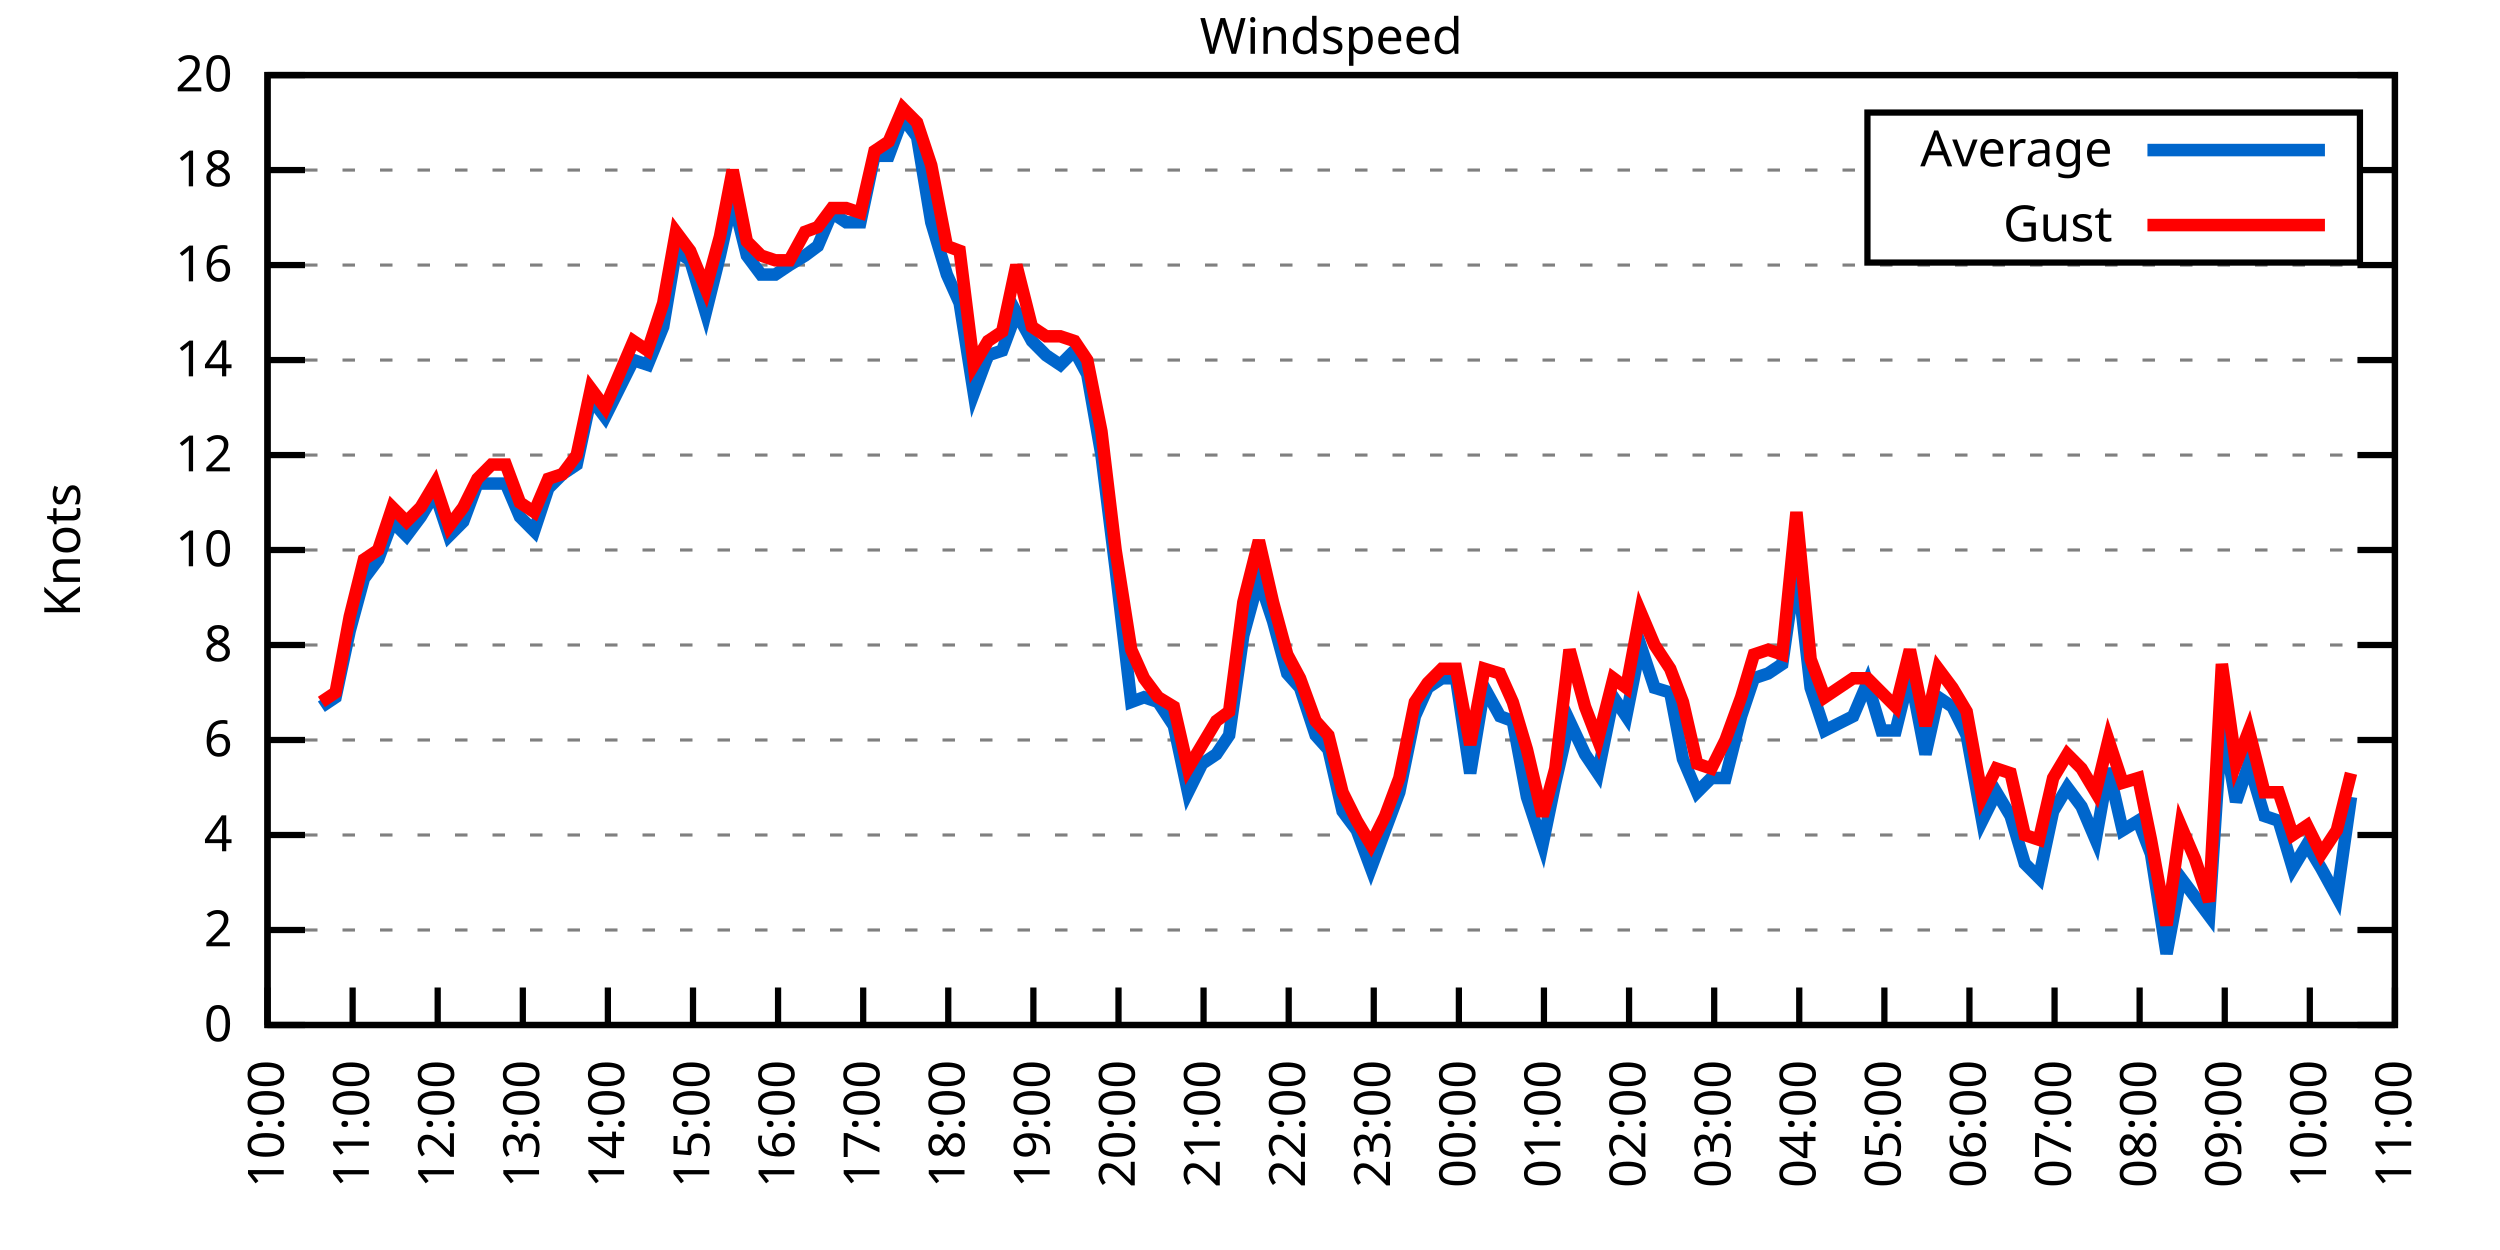
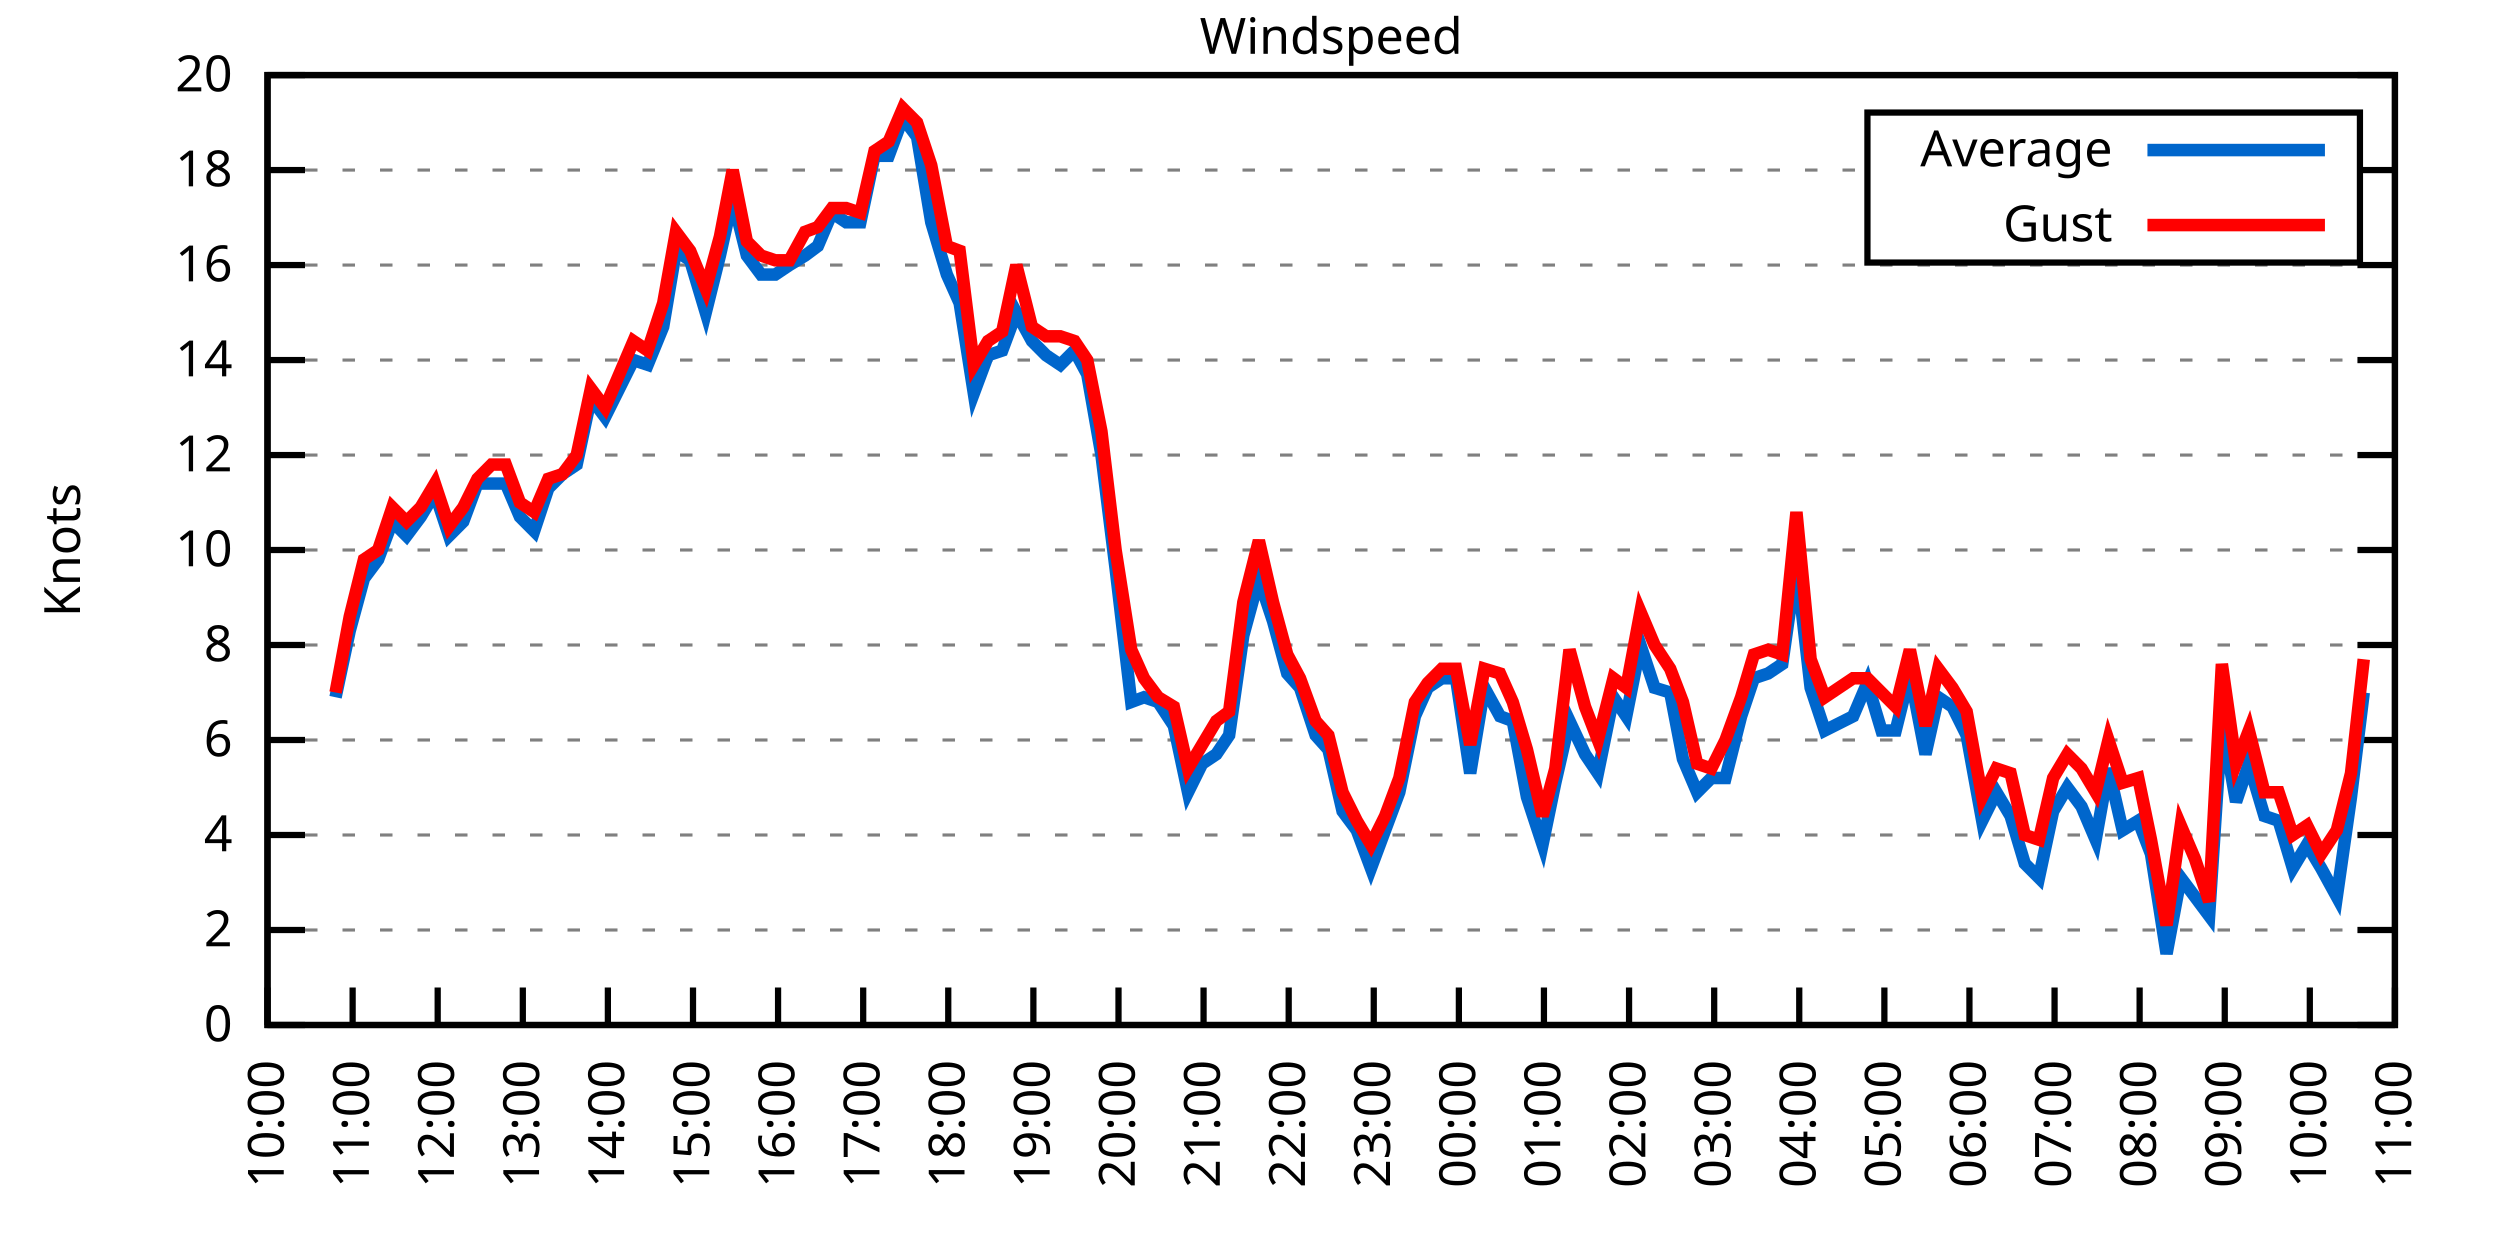
<svg xmlns="http://www.w3.org/2000/svg" xmlns:xlink="http://www.w3.org/1999/xlink" width="400" height="200" viewBox="0 0 400 200">
  <g id="gnuplot_canvas">
    <rect x="0" y="0" width="400" height="200" fill="none" />
    <defs>
      <circle id="gpDot" r="0.5" stroke-width="0.5" stroke="currentColor" />
      <path id="gpPt0" stroke-width="0.333" stroke="currentColor" d="M-1,0 h2 M0,-1 v2" />
      <path id="gpPt1" stroke-width="0.333" stroke="currentColor" d="M-1,-1 L1,1 M1,-1 L-1,1" />
      <path id="gpPt2" stroke-width="0.333" stroke="currentColor" d="M-1,0 L1,0 M0,-1 L0,1 M-1,-1 L1,1 M-1,1 L1,-1" />
      <rect id="gpPt3" stroke-width="0.333" stroke="currentColor" x="-1" y="-1" width="2" height="2" />
      <rect id="gpPt4" stroke-width="0.333" stroke="currentColor" fill="currentColor" x="-1" y="-1" width="2" height="2" />
      <circle id="gpPt5" stroke-width="0.333" stroke="currentColor" cx="0" cy="0" r="1" />
      <use xlink:href="#gpPt5" id="gpPt6" fill="currentColor" stroke="none" />
      <path id="gpPt7" stroke-width="0.333" stroke="currentColor" d="M0,-1.33 L-1.33,0.67 L1.33,0.67 z" />
      <use xlink:href="#gpPt7" id="gpPt8" fill="currentColor" stroke="none" />
      <use xlink:href="#gpPt7" id="gpPt9" stroke="currentColor" transform="rotate(180)" />
      <use xlink:href="#gpPt9" id="gpPt10" fill="currentColor" stroke="none" />
      <use xlink:href="#gpPt3" id="gpPt11" stroke="currentColor" transform="rotate(45)" />
      <use xlink:href="#gpPt11" id="gpPt12" fill="currentColor" stroke="none" />
      <path id="gpPt13" stroke-width="0.333" stroke="currentColor" d="M0,1.330 L1.265,0.411 L0.782,-1.067 L-0.782,-1.076 L-1.265,0.411 z" />
      <use xlink:href="#gpPt13" id="gpPt14" fill="currentColor" stroke="none" />
      <filter id="textbox" filterUnits="objectBoundingBox" x="0" y="0" height="1" width="1">
        <feFlood flood-color="white" flood-opacity="1" result="bgnd" />
        <feComposite in="SourceGraphic" in2="bgnd" operator="atop" />
      </filter>
      <filter id="greybox" filterUnits="objectBoundingBox" x="0" y="0" height="1" width="1">
        <feFlood flood-color="lightgrey" flood-opacity="1" result="grey" />
        <feComposite in="SourceGraphic" in2="grey" operator="atop" />
      </filter>
    </defs>
    <g fill="none" color="white" stroke="currentColor" stroke-width="1.00" stroke-linecap="butt" stroke-linejoin="miter">
</g>
    <g fill="none" color="black" stroke="currentColor" stroke-width="1.00" stroke-linecap="butt" stroke-linejoin="miter">
      <g stroke="none" shape-rendering="crispEdges">
        <polygon fill="rgb(255, 255, 255)" points="42.80,164.00 383.18,164.00 383.18,12.02 42.80,12.02 " />
      </g>
    </g>
    <g fill="none" color="black" stroke="currentColor" stroke-width="1.00" stroke-linecap="butt" stroke-linejoin="miter">
</g>
    <g fill="none" color="black" stroke="black" stroke-width="0.50" stroke-linecap="butt" stroke-linejoin="miter">
</g>
    <g fill="none" color="gray" stroke="currentColor" stroke-width="0.50" stroke-linecap="butt" stroke-linejoin="miter">
      <path stroke="gray" stroke-dasharray="2,4" class="gridline" d="M42.80,164.00 L383.19,164.00  " />
    </g>
    <g fill="none" color="gray" stroke="gray" stroke-width="1.00" stroke-linecap="butt" stroke-linejoin="miter">
</g>
    <g fill="none" color="black" stroke="currentColor" stroke-width="1.00" stroke-linecap="butt" stroke-linejoin="miter">
      <path stroke="black" d="M42.80,164.00 L48.80,164.00 M383.19,164.00 L377.19,164.00  " />
      <g transform="translate(37.20,166.60)" stroke="none" fill="black" font-family="Sans" font-size="8.00" text-anchor="end">
        <text>
          <tspan font-family="Sans"> 0</tspan>
        </text>
      </g>
    </g>
    <g fill="none" color="black" stroke="currentColor" stroke-width="1.00" stroke-linecap="butt" stroke-linejoin="miter">
</g>
    <g fill="none" color="black" stroke="black" stroke-width="0.50" stroke-linecap="butt" stroke-linejoin="miter">
</g>
    <g fill="none" color="gray" stroke="currentColor" stroke-width="0.50" stroke-linecap="butt" stroke-linejoin="miter">
      <path stroke="gray" stroke-dasharray="2,4" class="gridline" d="M42.80,148.80 L383.19,148.80  " />
    </g>
    <g fill="none" color="gray" stroke="gray" stroke-width="1.00" stroke-linecap="butt" stroke-linejoin="miter">
</g>
    <g fill="none" color="black" stroke="currentColor" stroke-width="1.00" stroke-linecap="butt" stroke-linejoin="miter">
      <path stroke="black" d="M42.80,148.80 L48.80,148.80 M383.19,148.80 L377.19,148.80  " />
      <g transform="translate(37.20,151.40)" stroke="none" fill="black" font-family="Sans" font-size="8.00" text-anchor="end">
        <text>
          <tspan font-family="Sans"> 2</tspan>
        </text>
      </g>
    </g>
    <g fill="none" color="black" stroke="currentColor" stroke-width="1.00" stroke-linecap="butt" stroke-linejoin="miter">
</g>
    <g fill="none" color="black" stroke="black" stroke-width="0.50" stroke-linecap="butt" stroke-linejoin="miter">
</g>
    <g fill="none" color="gray" stroke="currentColor" stroke-width="0.50" stroke-linecap="butt" stroke-linejoin="miter">
      <path stroke="gray" stroke-dasharray="2,4" class="gridline" d="M42.80,133.60 L383.19,133.60  " />
    </g>
    <g fill="none" color="gray" stroke="gray" stroke-width="1.00" stroke-linecap="butt" stroke-linejoin="miter">
</g>
    <g fill="none" color="black" stroke="currentColor" stroke-width="1.00" stroke-linecap="butt" stroke-linejoin="miter">
      <path stroke="black" d="M42.80,133.60 L48.80,133.60 M383.19,133.60 L377.19,133.60  " />
      <g transform="translate(37.20,136.20)" stroke="none" fill="black" font-family="Sans" font-size="8.00" text-anchor="end">
        <text>
          <tspan font-family="Sans"> 4</tspan>
        </text>
      </g>
    </g>
    <g fill="none" color="black" stroke="currentColor" stroke-width="1.00" stroke-linecap="butt" stroke-linejoin="miter">
</g>
    <g fill="none" color="black" stroke="black" stroke-width="0.50" stroke-linecap="butt" stroke-linejoin="miter">
</g>
    <g fill="none" color="gray" stroke="currentColor" stroke-width="0.50" stroke-linecap="butt" stroke-linejoin="miter">
      <path stroke="gray" stroke-dasharray="2,4" class="gridline" d="M42.80,118.40 L383.19,118.40  " />
    </g>
    <g fill="none" color="gray" stroke="gray" stroke-width="1.00" stroke-linecap="butt" stroke-linejoin="miter">
</g>
    <g fill="none" color="black" stroke="currentColor" stroke-width="1.00" stroke-linecap="butt" stroke-linejoin="miter">
      <path stroke="black" d="M42.80,118.40 L48.80,118.40 M383.19,118.40 L377.19,118.40  " />
      <g transform="translate(37.20,121.00)" stroke="none" fill="black" font-family="Sans" font-size="8.00" text-anchor="end">
        <text>
          <tspan font-family="Sans"> 6</tspan>
        </text>
      </g>
    </g>
    <g fill="none" color="black" stroke="currentColor" stroke-width="1.00" stroke-linecap="butt" stroke-linejoin="miter">
</g>
    <g fill="none" color="black" stroke="black" stroke-width="0.50" stroke-linecap="butt" stroke-linejoin="miter">
</g>
    <g fill="none" color="gray" stroke="currentColor" stroke-width="0.50" stroke-linecap="butt" stroke-linejoin="miter">
      <path stroke="gray" stroke-dasharray="2,4" class="gridline" d="M42.80,103.20 L383.19,103.20  " />
    </g>
    <g fill="none" color="gray" stroke="gray" stroke-width="1.00" stroke-linecap="butt" stroke-linejoin="miter">
</g>
    <g fill="none" color="black" stroke="currentColor" stroke-width="1.00" stroke-linecap="butt" stroke-linejoin="miter">
      <path stroke="black" d="M42.80,103.20 L48.80,103.20 M383.19,103.20 L377.19,103.20  " />
      <g transform="translate(37.20,105.80)" stroke="none" fill="black" font-family="Sans" font-size="8.00" text-anchor="end">
        <text>
          <tspan font-family="Sans"> 8</tspan>
        </text>
      </g>
    </g>
    <g fill="none" color="black" stroke="currentColor" stroke-width="1.00" stroke-linecap="butt" stroke-linejoin="miter">
</g>
    <g fill="none" color="black" stroke="black" stroke-width="0.50" stroke-linecap="butt" stroke-linejoin="miter">
</g>
    <g fill="none" color="gray" stroke="currentColor" stroke-width="0.50" stroke-linecap="butt" stroke-linejoin="miter">
      <path stroke="gray" stroke-dasharray="2,4" class="gridline" d="M42.80,88.00 L383.19,88.00  " />
    </g>
    <g fill="none" color="gray" stroke="gray" stroke-width="1.00" stroke-linecap="butt" stroke-linejoin="miter">
</g>
    <g fill="none" color="black" stroke="currentColor" stroke-width="1.00" stroke-linecap="butt" stroke-linejoin="miter">
      <path stroke="black" d="M42.80,88.00 L48.80,88.00 M383.19,88.00 L377.19,88.00  " />
      <g transform="translate(37.20,90.60)" stroke="none" fill="black" font-family="Sans" font-size="8.00" text-anchor="end">
        <text>
          <tspan font-family="Sans"> 10</tspan>
        </text>
      </g>
    </g>
    <g fill="none" color="black" stroke="currentColor" stroke-width="1.00" stroke-linecap="butt" stroke-linejoin="miter">
</g>
    <g fill="none" color="black" stroke="black" stroke-width="0.50" stroke-linecap="butt" stroke-linejoin="miter">
</g>
    <g fill="none" color="gray" stroke="currentColor" stroke-width="0.50" stroke-linecap="butt" stroke-linejoin="miter">
      <path stroke="gray" stroke-dasharray="2,4" class="gridline" d="M42.80,72.81 L383.19,72.81  " />
    </g>
    <g fill="none" color="gray" stroke="gray" stroke-width="1.00" stroke-linecap="butt" stroke-linejoin="miter">
</g>
    <g fill="none" color="black" stroke="currentColor" stroke-width="1.00" stroke-linecap="butt" stroke-linejoin="miter">
      <path stroke="black" d="M42.80,72.81 L48.80,72.81 M383.19,72.81 L377.19,72.81  " />
      <g transform="translate(37.20,75.41)" stroke="none" fill="black" font-family="Sans" font-size="8.00" text-anchor="end">
        <text>
          <tspan font-family="Sans"> 12</tspan>
        </text>
      </g>
    </g>
    <g fill="none" color="black" stroke="currentColor" stroke-width="1.00" stroke-linecap="butt" stroke-linejoin="miter">
</g>
    <g fill="none" color="black" stroke="black" stroke-width="0.50" stroke-linecap="butt" stroke-linejoin="miter">
</g>
    <g fill="none" color="gray" stroke="currentColor" stroke-width="0.50" stroke-linecap="butt" stroke-linejoin="miter">
      <path stroke="gray" stroke-dasharray="2,4" class="gridline" d="M42.80,57.61 L383.19,57.61  " />
    </g>
    <g fill="none" color="gray" stroke="gray" stroke-width="1.00" stroke-linecap="butt" stroke-linejoin="miter">
</g>
    <g fill="none" color="black" stroke="currentColor" stroke-width="1.00" stroke-linecap="butt" stroke-linejoin="miter">
      <path stroke="black" d="M42.80,57.61 L48.80,57.61 M383.19,57.61 L377.19,57.61  " />
      <g transform="translate(37.20,60.21)" stroke="none" fill="black" font-family="Sans" font-size="8.00" text-anchor="end">
        <text>
          <tspan font-family="Sans"> 14</tspan>
        </text>
      </g>
    </g>
    <g fill="none" color="black" stroke="currentColor" stroke-width="1.00" stroke-linecap="butt" stroke-linejoin="miter">
</g>
    <g fill="none" color="black" stroke="black" stroke-width="0.50" stroke-linecap="butt" stroke-linejoin="miter">
</g>
    <g fill="none" color="gray" stroke="currentColor" stroke-width="0.50" stroke-linecap="butt" stroke-linejoin="miter">
      <path stroke="gray" stroke-dasharray="2,4" class="gridline" d="M42.80,42.41 L383.19,42.41  " />
    </g>
    <g fill="none" color="gray" stroke="gray" stroke-width="1.00" stroke-linecap="butt" stroke-linejoin="miter">
</g>
    <g fill="none" color="black" stroke="currentColor" stroke-width="1.00" stroke-linecap="butt" stroke-linejoin="miter">
      <path stroke="black" d="M42.80,42.41 L48.80,42.41 M383.19,42.41 L377.19,42.41  " />
      <g transform="translate(37.20,45.01)" stroke="none" fill="black" font-family="Sans" font-size="8.00" text-anchor="end">
        <text>
          <tspan font-family="Sans"> 16</tspan>
        </text>
      </g>
    </g>
    <g fill="none" color="black" stroke="currentColor" stroke-width="1.00" stroke-linecap="butt" stroke-linejoin="miter">
</g>
    <g fill="none" color="black" stroke="black" stroke-width="0.50" stroke-linecap="butt" stroke-linejoin="miter">
</g>
    <g fill="none" color="gray" stroke="currentColor" stroke-width="0.50" stroke-linecap="butt" stroke-linejoin="miter">
      <path stroke="gray" stroke-dasharray="2,4" class="gridline" d="M42.80,27.21 L298.79,27.21 M377.59,27.21 L383.19,27.21  " />
    </g>
    <g fill="none" color="gray" stroke="gray" stroke-width="1.00" stroke-linecap="butt" stroke-linejoin="miter">
</g>
    <g fill="none" color="black" stroke="currentColor" stroke-width="1.00" stroke-linecap="butt" stroke-linejoin="miter">
      <path stroke="black" d="M42.80,27.21 L48.80,27.21 M383.19,27.21 L377.19,27.21  " />
      <g transform="translate(37.20,29.81)" stroke="none" fill="black" font-family="Sans" font-size="8.00" text-anchor="end">
        <text>
          <tspan font-family="Sans"> 18</tspan>
        </text>
      </g>
    </g>
    <g fill="none" color="black" stroke="currentColor" stroke-width="1.00" stroke-linecap="butt" stroke-linejoin="miter">
</g>
    <g fill="none" color="black" stroke="black" stroke-width="0.50" stroke-linecap="butt" stroke-linejoin="miter">
</g>
    <g fill="none" color="gray" stroke="currentColor" stroke-width="0.50" stroke-linecap="butt" stroke-linejoin="miter">
      <path stroke="gray" stroke-dasharray="2,4" class="gridline" d="M42.80,12.01 L383.19,12.01  " />
    </g>
    <g fill="none" color="gray" stroke="gray" stroke-width="1.00" stroke-linecap="butt" stroke-linejoin="miter">
</g>
    <g fill="none" color="black" stroke="currentColor" stroke-width="1.00" stroke-linecap="butt" stroke-linejoin="miter">
      <path stroke="black" d="M42.80,12.01 L48.80,12.01 M383.19,12.01 L377.19,12.01  " />
      <g transform="translate(37.20,14.61)" stroke="none" fill="black" font-family="Sans" font-size="8.00" text-anchor="end">
        <text>
          <tspan font-family="Sans"> 20</tspan>
        </text>
      </g>
    </g>
    <g fill="none" color="black" stroke="currentColor" stroke-width="1.00" stroke-linecap="butt" stroke-linejoin="miter">
      <path stroke="black" d="M42.80,164.00 L42.80,158.00  " />
      <g transform="translate(45.40,169.60) rotate(270.00)" stroke="none" fill="black" font-family="Sans" font-size="8.00" text-anchor="end">
        <text>
          <tspan font-family="Sans">10:00</tspan>
        </text>
      </g>
    </g>
    <g fill="none" color="black" stroke="currentColor" stroke-width="1.00" stroke-linecap="butt" stroke-linejoin="miter">
      <path stroke="black" d="M56.42,164.00 L56.42,158.00  " />
      <g transform="translate(59.02,169.60) rotate(270.00)" stroke="none" fill="black" font-family="Sans" font-size="8.00" text-anchor="end">
        <text>
          <tspan font-family="Sans">11:00</tspan>
        </text>
      </g>
    </g>
    <g fill="none" color="black" stroke="currentColor" stroke-width="1.00" stroke-linecap="butt" stroke-linejoin="miter">
      <path stroke="black" d="M70.03,164.00 L70.03,158.00  " />
      <g transform="translate(72.63,169.60) rotate(270.00)" stroke="none" fill="black" font-family="Sans" font-size="8.00" text-anchor="end">
        <text>
          <tspan font-family="Sans">12:00</tspan>
        </text>
      </g>
    </g>
    <g fill="none" color="black" stroke="currentColor" stroke-width="1.00" stroke-linecap="butt" stroke-linejoin="miter">
      <path stroke="black" d="M83.65,164.00 L83.65,158.00  " />
      <g transform="translate(86.25,169.60) rotate(270.00)" stroke="none" fill="black" font-family="Sans" font-size="8.00" text-anchor="end">
        <text>
          <tspan font-family="Sans">13:00</tspan>
        </text>
      </g>
    </g>
    <g fill="none" color="black" stroke="currentColor" stroke-width="1.00" stroke-linecap="butt" stroke-linejoin="miter">
      <path stroke="black" d="M97.26,164.00 L97.26,158.00  " />
      <g transform="translate(99.86,169.60) rotate(270.00)" stroke="none" fill="black" font-family="Sans" font-size="8.00" text-anchor="end">
        <text>
          <tspan font-family="Sans">14:00</tspan>
        </text>
      </g>
    </g>
    <g fill="none" color="black" stroke="currentColor" stroke-width="1.00" stroke-linecap="butt" stroke-linejoin="miter">
      <path stroke="black" d="M110.88,164.00 L110.88,158.00  " />
      <g transform="translate(113.48,169.60) rotate(270.00)" stroke="none" fill="black" font-family="Sans" font-size="8.00" text-anchor="end">
        <text>
          <tspan font-family="Sans">15:00</tspan>
        </text>
      </g>
    </g>
    <g fill="none" color="black" stroke="currentColor" stroke-width="1.00" stroke-linecap="butt" stroke-linejoin="miter">
      <path stroke="black" d="M124.49,164.00 L124.49,158.00  " />
      <g transform="translate(127.09,169.60) rotate(270.00)" stroke="none" fill="black" font-family="Sans" font-size="8.00" text-anchor="end">
        <text>
          <tspan font-family="Sans">16:00</tspan>
        </text>
      </g>
    </g>
    <g fill="none" color="black" stroke="currentColor" stroke-width="1.00" stroke-linecap="butt" stroke-linejoin="miter">
      <path stroke="black" d="M138.11,164.00 L138.11,158.00  " />
      <g transform="translate(140.71,169.60) rotate(270.00)" stroke="none" fill="black" font-family="Sans" font-size="8.00" text-anchor="end">
        <text>
          <tspan font-family="Sans">17:00</tspan>
        </text>
      </g>
    </g>
    <g fill="none" color="black" stroke="currentColor" stroke-width="1.00" stroke-linecap="butt" stroke-linejoin="miter">
      <path stroke="black" d="M151.72,164.00 L151.72,158.00  " />
      <g transform="translate(154.32,169.60) rotate(270.00)" stroke="none" fill="black" font-family="Sans" font-size="8.00" text-anchor="end">
        <text>
          <tspan font-family="Sans">18:00</tspan>
        </text>
      </g>
    </g>
    <g fill="none" color="black" stroke="currentColor" stroke-width="1.00" stroke-linecap="butt" stroke-linejoin="miter">
      <path stroke="black" d="M165.34,164.00 L165.34,158.00  " />
      <g transform="translate(167.94,169.60) rotate(270.00)" stroke="none" fill="black" font-family="Sans" font-size="8.00" text-anchor="end">
        <text>
          <tspan font-family="Sans">19:00</tspan>
        </text>
      </g>
    </g>
    <g fill="none" color="black" stroke="currentColor" stroke-width="1.00" stroke-linecap="butt" stroke-linejoin="miter">
      <path stroke="black" d="M178.96,164.00 L178.96,158.00  " />
      <g transform="translate(181.56,169.60) rotate(270.00)" stroke="none" fill="black" font-family="Sans" font-size="8.00" text-anchor="end">
        <text>
          <tspan font-family="Sans">20:00</tspan>
        </text>
      </g>
    </g>
    <g fill="none" color="black" stroke="currentColor" stroke-width="1.00" stroke-linecap="butt" stroke-linejoin="miter">
      <path stroke="black" d="M192.57,164.00 L192.57,158.00  " />
      <g transform="translate(195.17,169.60) rotate(270.00)" stroke="none" fill="black" font-family="Sans" font-size="8.00" text-anchor="end">
        <text>
          <tspan font-family="Sans">21:00</tspan>
        </text>
      </g>
    </g>
    <g fill="none" color="black" stroke="currentColor" stroke-width="1.00" stroke-linecap="butt" stroke-linejoin="miter">
      <path stroke="black" d="M206.19,164.00 L206.19,158.00  " />
      <g transform="translate(208.79,169.60) rotate(270.00)" stroke="none" fill="black" font-family="Sans" font-size="8.00" text-anchor="end">
        <text>
          <tspan font-family="Sans">22:00</tspan>
        </text>
      </g>
    </g>
    <g fill="none" color="black" stroke="currentColor" stroke-width="1.00" stroke-linecap="butt" stroke-linejoin="miter">
      <path stroke="black" d="M219.80,164.00 L219.80,158.00  " />
      <g transform="translate(222.40,169.60) rotate(270.00)" stroke="none" fill="black" font-family="Sans" font-size="8.00" text-anchor="end">
        <text>
          <tspan font-family="Sans">23:00</tspan>
        </text>
      </g>
    </g>
    <g fill="none" color="black" stroke="currentColor" stroke-width="1.00" stroke-linecap="butt" stroke-linejoin="miter">
      <path stroke="black" d="M233.42,164.00 L233.42,158.00  " />
      <g transform="translate(236.02,169.60) rotate(270.00)" stroke="none" fill="black" font-family="Sans" font-size="8.00" text-anchor="end">
        <text>
          <tspan font-family="Sans">00:00</tspan>
        </text>
      </g>
    </g>
    <g fill="none" color="black" stroke="currentColor" stroke-width="1.00" stroke-linecap="butt" stroke-linejoin="miter">
      <path stroke="black" d="M247.03,164.00 L247.03,158.00  " />
      <g transform="translate(249.63,169.60) rotate(270.00)" stroke="none" fill="black" font-family="Sans" font-size="8.00" text-anchor="end">
        <text>
          <tspan font-family="Sans">01:00</tspan>
        </text>
      </g>
    </g>
    <g fill="none" color="black" stroke="currentColor" stroke-width="1.00" stroke-linecap="butt" stroke-linejoin="miter">
      <path stroke="black" d="M260.65,164.00 L260.65,158.00  " />
      <g transform="translate(263.25,169.60) rotate(270.00)" stroke="none" fill="black" font-family="Sans" font-size="8.00" text-anchor="end">
        <text>
          <tspan font-family="Sans">02:00</tspan>
        </text>
      </g>
    </g>
    <g fill="none" color="black" stroke="currentColor" stroke-width="1.00" stroke-linecap="butt" stroke-linejoin="miter">
      <path stroke="black" d="M274.27,164.00 L274.27,158.00  " />
      <g transform="translate(276.87,169.60) rotate(270.00)" stroke="none" fill="black" font-family="Sans" font-size="8.00" text-anchor="end">
        <text>
          <tspan font-family="Sans">03:00</tspan>
        </text>
      </g>
    </g>
    <g fill="none" color="black" stroke="currentColor" stroke-width="1.00" stroke-linecap="butt" stroke-linejoin="miter">
      <path stroke="black" d="M287.88,164.00 L287.88,158.00  " />
      <g transform="translate(290.48,169.60) rotate(270.00)" stroke="none" fill="black" font-family="Sans" font-size="8.00" text-anchor="end">
        <text>
          <tspan font-family="Sans">04:00</tspan>
        </text>
      </g>
    </g>
    <g fill="none" color="black" stroke="currentColor" stroke-width="1.00" stroke-linecap="butt" stroke-linejoin="miter">
      <path stroke="black" d="M301.50,164.00 L301.50,158.00  " />
      <g transform="translate(304.10,169.60) rotate(270.00)" stroke="none" fill="black" font-family="Sans" font-size="8.00" text-anchor="end">
        <text>
          <tspan font-family="Sans">05:00</tspan>
        </text>
      </g>
    </g>
    <g fill="none" color="black" stroke="currentColor" stroke-width="1.00" stroke-linecap="butt" stroke-linejoin="miter">
      <path stroke="black" d="M315.11,164.00 L315.11,158.00  " />
      <g transform="translate(317.71,169.60) rotate(270.00)" stroke="none" fill="black" font-family="Sans" font-size="8.00" text-anchor="end">
        <text>
          <tspan font-family="Sans">06:00</tspan>
        </text>
      </g>
    </g>
    <g fill="none" color="black" stroke="currentColor" stroke-width="1.00" stroke-linecap="butt" stroke-linejoin="miter">
      <path stroke="black" d="M328.73,164.00 L328.73,158.00  " />
      <g transform="translate(331.33,169.60) rotate(270.00)" stroke="none" fill="black" font-family="Sans" font-size="8.00" text-anchor="end">
        <text>
          <tspan font-family="Sans">07:00</tspan>
        </text>
      </g>
    </g>
    <g fill="none" color="black" stroke="currentColor" stroke-width="1.00" stroke-linecap="butt" stroke-linejoin="miter">
      <path stroke="black" d="M342.34,164.00 L342.34,158.00  " />
      <g transform="translate(344.94,169.60) rotate(270.00)" stroke="none" fill="black" font-family="Sans" font-size="8.00" text-anchor="end">
        <text>
          <tspan font-family="Sans">08:00</tspan>
        </text>
      </g>
    </g>
    <g fill="none" color="black" stroke="currentColor" stroke-width="1.00" stroke-linecap="butt" stroke-linejoin="miter">
      <path stroke="black" d="M355.96,164.00 L355.96,158.00  " />
      <g transform="translate(358.56,169.60) rotate(270.00)" stroke="none" fill="black" font-family="Sans" font-size="8.00" text-anchor="end">
        <text>
          <tspan font-family="Sans">09:00</tspan>
        </text>
      </g>
    </g>
    <g fill="none" color="black" stroke="currentColor" stroke-width="1.00" stroke-linecap="butt" stroke-linejoin="miter">
      <path stroke="black" d="M369.57,164.00 L369.57,158.00  " />
      <g transform="translate(372.17,169.60) rotate(270.00)" stroke="none" fill="black" font-family="Sans" font-size="8.00" text-anchor="end">
        <text>
          <tspan font-family="Sans">10:00</tspan>
        </text>
      </g>
    </g>
    <g fill="none" color="black" stroke="currentColor" stroke-width="1.00" stroke-linecap="butt" stroke-linejoin="miter">
      <path stroke="black" d="M383.19,164.00 L383.19,158.00  " />
      <g transform="translate(385.79,169.60) rotate(270.00)" stroke="none" fill="black" font-family="Sans" font-size="8.00" text-anchor="end">
        <text>
          <tspan font-family="Sans">11:00</tspan>
        </text>
      </g>
    </g>
    <g fill="none" color="black" stroke="currentColor" stroke-width="1.00" stroke-linecap="butt" stroke-linejoin="miter">
</g>
    <g fill="none" color="black" stroke="currentColor" stroke-width="1.00" stroke-linecap="butt" stroke-linejoin="miter">
      <path stroke="black" d="M42.80,12.01 L42.80,164.00 L383.19,164.00 L383.19,12.01 L42.80,12.01 Z  " />
    </g>
    <g fill="none" color="black" stroke="currentColor" stroke-width="1.00" stroke-linecap="butt" stroke-linejoin="miter">
</g>
    <g fill="none" color="black" stroke="currentColor" stroke-width="1.00" stroke-linecap="butt" stroke-linejoin="miter">
      <path stroke="black" d="M298.79,42.01 L298.79,18.01 L377.59,18.01 L377.59,42.01 L298.79,42.01 Z  " />
    </g>
    <g id="Windspeed_plot_1">
      <g fill="none" color="white" stroke="black" stroke-width="2.00" stroke-linecap="butt" stroke-linejoin="miter">
</g>
      <g fill="none" color="black" stroke="currentColor" stroke-width="2.00" stroke-linecap="butt" stroke-linejoin="miter">
        <g transform="translate(337.99,26.61)" stroke="none" fill="black" font-family="Sans" font-size="8.00" text-anchor="end">
          <text>
            <tspan font-family="Sans">Average</tspan>
          </text>
        </g>
      </g>
      <g fill="none" color="black" stroke="currentColor" stroke-width="2.00" stroke-linecap="butt" stroke-linejoin="miter">
-         <path stroke="rgb(  0, 102, 204)" d="M343.59,24.01 L371.99,24.01 M51.42,113.08 L53.69,111.56 L55.96,100.92 L58.23,92.56 L60.50,89.52 L62.77,83.45   L65.04,85.73 L67.31,82.69 L69.58,78.89 L71.85,85.73 L74.12,83.45 L76.39,77.37 L78.65,77.37 L80.92,77.37   L83.19,82.69 L85.46,84.97 L87.73,78.13 L90.00,75.85 L92.27,74.33 L94.54,63.69 L96.81,66.73 L99.08,62.17   L101.35,57.61 L103.62,58.37 L106.11,52.29 L108.15,40.13 L110.42,41.65 L112.92,50.01 L115.19,40.89 L117.23,31.77   L119.50,40.89 L121.77,43.93 L124.04,43.93 L126.31,42.41 L128.81,40.89 L130.85,39.37 L133.12,34.05 L135.39,35.57   L137.66,35.57 L139.92,24.93 L142.19,24.93 L144.46,18.85 L146.73,21.89 L149.00,35.57 L151.50,43.93 L153.54,48.49   L155.81,62.93 L158.08,56.85 L160.35,56.09 L162.62,50.01 L165.11,54.57 L167.38,56.85 L169.65,58.37 L171.92,56.09   L173.96,59.89 L176.23,72.81 L178.50,91.04 L181.00,112.32 L183.04,111.56 L185.31,112.32 L187.81,116.12 L190.08,126.76   L192.34,122.20 L194.61,120.68 L196.66,117.64 L198.93,101.68 L201.42,92.56 L203.69,99.40 L205.96,107.76 L208.00,110.04   L210.50,117.64 L212.54,119.92 L214.81,129.80 L217.08,132.84 L219.35,138.92 L221.62,132.84 L223.89,126.76 L226.38,114.60   L228.43,110.04 L230.70,108.52 L232.96,108.52 L235.23,123.72 L237.50,110.04 L240.00,114.60 L242.04,115.36 L244.31,127.52   L246.81,135.12 L248.85,125.24 L251.12,115.36 L253.61,120.68 L255.66,123.72 L258.15,111.56 L260.20,114.60 L262.47,103.20   L264.73,110.04 L267.23,110.80 L269.27,121.44 L271.54,126.76 L273.81,124.48 L276.08,124.48 L278.58,114.60 L280.62,108.52   L282.89,107.76 L285.16,106.24 L287.43,90.28 L289.70,110.04 L291.97,116.88 L296.50,114.60 L298.77,109.28 L301.04,116.88   L303.31,116.88 L305.58,107.76 L308.08,120.68 L310.12,111.56 L312.39,113.08 L314.66,117.64 L317.15,131.32 L319.42,126.76   L321.69,130.56 L323.96,138.16 L326.23,140.44 L328.50,129.80 L330.77,126.00 L333.04,129.04 L335.31,134.36 L337.35,122.96   L339.62,132.84 L342.12,131.32 L344.16,136.64 L346.65,152.60 L348.92,140.44 L351.19,143.48 L353.46,146.52 L355.50,115.36   L357.77,128.28 L359.82,122.20 L362.31,130.56 L364.58,131.32 L366.85,138.92 L369.12,135.12 L371.39,138.92 L373.89,143.48   L376.16,127.52  " />
+         <path stroke="rgb(  0, 102, 204)" d="M343.59,24.01 L371.99,24.01 M53.69,111.56 L55.96,100.92 L58.23,92.56 L60.50,89.52 L62.77,83.45 L65.04,85.73   L67.31,82.69 L69.58,78.89 L71.85,85.73 L74.12,83.45 L76.39,77.37 L78.65,77.37 L80.92,77.37 L83.19,82.69   L85.46,84.97 L87.73,78.13 L90.00,75.85 L92.27,74.33 L94.54,63.69 L96.81,66.73 L99.08,62.17 L101.35,57.61   L103.62,58.37 L106.11,52.29 L108.15,40.13 L110.42,41.65 L112.92,50.01 L115.19,40.89 L117.23,31.77 L119.50,40.89   L121.77,43.93 L124.04,43.93 L126.31,42.41 L128.81,40.89 L130.85,39.37 L133.12,34.05 L135.39,35.57 L137.66,35.57   L139.92,24.93 L142.19,24.93 L144.46,18.85 L146.73,21.89 L149.00,35.57 L151.50,43.93 L153.54,48.49 L155.81,62.93   L158.08,56.85 L160.35,56.09 L162.62,50.01 L165.11,54.57 L167.38,56.85 L169.65,58.37 L171.92,56.09 L173.96,59.89   L176.23,72.81 L178.50,91.04 L181.00,112.32 L183.04,111.56 L185.31,112.32 L187.81,116.12 L190.08,126.76 L192.34,122.20   L194.61,120.68 L196.66,117.64 L198.93,101.68 L201.42,92.56 L203.69,99.40 L205.96,107.76 L208.00,110.04 L210.50,117.64   L212.54,119.92 L214.81,129.80 L217.08,132.84 L219.35,138.92 L221.62,132.84 L223.89,126.76 L226.38,114.60 L228.43,110.04   L230.70,108.52 L232.96,108.52 L235.23,123.72 L237.50,110.04 L240.00,114.60 L242.04,115.36 L244.31,127.52 L246.81,135.12   L248.85,125.24 L251.12,115.36 L253.61,120.68 L255.66,123.72 L258.15,111.56 L260.20,114.60 L262.47,103.20 L264.73,110.04   L267.23,110.80 L269.27,121.44 L271.54,126.76 L273.81,124.48 L276.08,124.48 L278.58,114.60 L280.62,108.52 L282.89,107.76   L285.16,106.24 L287.43,90.28 L289.70,110.04 L291.97,116.88 L296.50,114.60 L298.77,109.28 L301.04,116.88 L303.31,116.88   L305.58,107.76 L308.08,120.68 L310.12,111.56 L312.39,113.08 L314.66,117.64 L317.15,131.32 L319.42,126.76 L321.69,130.56   L323.96,138.16 L326.23,140.44 L328.50,129.80 L330.77,126.00 L333.04,129.04 L335.31,134.36 L337.35,122.96 L339.62,132.84   L342.12,131.32 L344.16,136.64 L346.65,152.60 L348.92,140.44 L351.19,143.48 L353.46,146.52 L355.50,115.36 L357.77,128.28   L359.82,122.20 L362.31,130.56 L364.58,131.32 L366.85,138.92 L369.12,135.12 L371.39,138.92 L373.89,143.48 L376.16,127.52   L378.20,110.80  " />
      </g>
    </g>
    <g id="Windspeed_plot_2">
      <g fill="none" color="black" stroke="currentColor" stroke-width="2.00" stroke-linecap="butt" stroke-linejoin="miter">
        <g transform="translate(337.99,38.61)" stroke="none" fill="black" font-family="Sans" font-size="8.00" text-anchor="end">
          <text>
            <tspan font-family="Sans">Gust</tspan>
          </text>
        </g>
      </g>
      <g fill="none" color="black" stroke="currentColor" stroke-width="2.00" stroke-linecap="butt" stroke-linejoin="miter">
-         <path stroke="rgb(255,   0,   0)" d="M343.59,36.01 L371.99,36.01 M51.42,112.32 L53.69,110.80 L55.96,98.64 L58.23,89.52 L60.50,88.00 L62.77,81.17   L65.04,83.45 L67.31,81.17 L69.58,77.37 L71.85,84.21 L74.12,81.17 L76.39,76.61 L78.65,74.33 L80.92,74.33   L83.19,80.41 L85.46,81.93 L87.73,76.61 L90.00,75.85 L92.27,72.81 L94.54,62.17 L96.81,65.21 L99.08,59.89   L101.35,54.57 L103.62,56.09 L106.11,48.49 L108.15,37.09 L110.42,40.13 L112.92,46.21 L115.19,37.85 L117.23,27.21   L119.50,38.61 L121.77,40.89 L124.04,41.65 L126.31,41.65 L128.81,37.09 L130.85,36.33 L133.12,33.29 L135.39,33.29   L137.66,34.05 L139.92,24.17 L142.19,22.65 L144.46,17.33 L146.73,19.61 L149.00,26.45 L151.50,39.37 L153.54,40.13   L155.81,58.37 L158.08,54.57 L160.35,53.05 L162.62,42.41 L165.11,52.29 L167.38,53.81 L169.65,53.81 L171.92,54.57   L173.96,57.61 L176.23,69.01 L178.50,88.00 L181.00,103.96 L183.04,108.52 L185.31,111.56 L187.81,113.08 L190.08,122.96   L192.34,119.16 L194.61,115.36 L196.66,113.84 L198.93,96.36 L201.42,86.49 L203.69,96.36 L205.96,104.72 L208.00,108.52   L210.50,115.36 L212.54,117.64 L214.81,126.76 L217.08,131.32 L219.35,135.12 L221.62,130.56 L223.89,124.48 L226.38,112.32   L228.43,109.28 L230.70,107.00 L232.96,107.00 L235.23,119.16 L237.50,107.00 L240.00,107.76 L242.04,112.32 L244.31,119.92   L246.81,130.56 L248.85,122.96 L251.12,103.96 L253.61,113.08 L255.66,118.40 L258.15,108.52 L260.20,110.04 L262.47,97.88   L264.73,103.20 L267.23,107.00 L269.27,112.32 L271.54,122.20 L273.81,122.96 L276.08,118.40 L278.58,111.56 L280.62,104.72   L282.89,103.96 L285.16,104.72 L287.43,81.93 L289.70,105.48 L291.97,111.56 L296.50,108.52 L298.77,108.52 L301.04,110.80   L303.31,113.08 L305.58,103.96 L308.08,116.12 L310.12,107.00 L312.39,110.04 L314.66,113.84 L317.15,127.52 L319.42,122.96   L321.69,123.72 L323.96,133.60 L326.23,134.36 L328.50,124.48 L330.77,120.68 L333.04,122.96 L335.31,126.76 L337.35,118.40   L339.62,125.24 L342.12,124.48 L344.16,134.36 L346.65,148.04 L348.92,132.08 L351.19,137.40 L353.46,144.24 L355.50,106.24   L357.77,122.20 L359.82,116.88 L362.31,126.76 L364.58,126.76 L366.85,133.60 L369.12,132.08 L371.39,136.64 L373.89,132.84   L376.16,123.72  " />
+         <path stroke="rgb(255,   0,   0)" d="M343.59,36.01 L371.99,36.01 M53.69,110.80 L55.96,98.64 L58.23,89.52 L60.50,88.00 L62.77,81.17 L65.04,83.45   L67.31,81.17 L69.58,77.37 L71.85,84.21 L74.12,81.17 L76.39,76.61 L78.65,74.33 L80.92,74.33 L83.19,80.41   L85.46,81.93 L87.73,76.61 L90.00,75.85 L92.27,72.81 L94.54,62.17 L96.81,65.21 L99.08,59.89 L101.35,54.57   L103.62,56.09 L106.11,48.49 L108.15,37.09 L110.42,40.13 L112.92,46.21 L115.19,37.85 L117.23,27.21 L119.50,38.61   L121.77,40.89 L124.04,41.65 L126.31,41.65 L128.81,37.09 L130.85,36.33 L133.12,33.29 L135.39,33.29 L137.66,34.05   L139.92,24.17 L142.19,22.65 L144.46,17.33 L146.73,19.61 L149.00,26.45 L151.50,39.37 L153.54,40.13 L155.81,58.37   L158.08,54.57 L160.35,53.05 L162.62,42.41 L165.11,52.29 L167.38,53.81 L169.65,53.81 L171.92,54.57 L173.96,57.61   L176.23,69.01 L178.50,88.00 L181.00,103.96 L183.04,108.52 L185.31,111.56 L187.81,113.08 L190.08,122.96 L192.34,119.16   L194.61,115.36 L196.66,113.84 L198.93,96.36 L201.42,86.49 L203.69,96.36 L205.96,104.72 L208.00,108.52 L210.50,115.36   L212.54,117.64 L214.81,126.76 L217.08,131.32 L219.35,135.12 L221.62,130.56 L223.89,124.48 L226.38,112.32 L228.43,109.28   L230.70,107.00 L232.96,107.00 L235.23,119.16 L237.50,107.00 L240.00,107.76 L242.04,112.32 L244.31,119.92 L246.81,130.56   L248.85,122.96 L251.12,103.96 L253.61,113.08 L255.66,118.40 L258.15,108.52 L260.20,110.04 L262.47,97.88 L264.73,103.20   L267.23,107.00 L269.27,112.32 L271.54,122.20 L273.81,122.96 L276.08,118.40 L278.58,111.56 L280.62,104.72 L282.89,103.96   L285.16,104.72 L287.43,81.93 L289.70,105.48 L291.97,111.56 L296.50,108.52 L298.77,108.52 L301.04,110.80 L303.31,113.08   L305.58,103.96 L308.08,116.12 L310.12,107.00 L312.39,110.04 L314.66,113.84 L317.15,127.52 L319.42,122.96 L321.69,123.72   L323.96,133.60 L326.23,134.36 L328.50,124.48 L330.77,120.68 L333.04,122.96 L335.31,126.76 L337.35,118.40 L339.62,125.24   L342.12,124.48 L344.16,134.36 L346.65,148.04 L348.92,132.08 L351.19,137.40 L353.46,144.24 L355.50,106.24 L357.77,122.20   L359.82,116.88 L362.31,126.76 L364.58,126.76 L366.85,133.60 L369.12,132.08 L371.39,136.64 L373.89,132.84 L376.16,123.72   L378.20,105.48  " />
      </g>
    </g>
    <g fill="none" color="black" stroke="currentColor" stroke-width="2.00" stroke-linecap="butt" stroke-linejoin="miter">
</g>
    <g fill="none" color="black" stroke="black" stroke-width="1.00" stroke-linecap="butt" stroke-linejoin="miter">
</g>
    <g fill="none" color="black" stroke="currentColor" stroke-width="1.00" stroke-linecap="butt" stroke-linejoin="miter">
      <path stroke="black" d="M42.80,12.01 L42.80,164.00 L383.19,164.00 L383.19,12.01 L42.80,12.01 Z  " />
      <g transform="translate(12.80,88.01) rotate(270.00)" stroke="none" fill="black" font-family="Sans" font-size="8.00" text-anchor="middle">
        <text>
          <tspan font-family="Sans">Knots</tspan>
        </text>
      </g>
    </g>
    <g fill="none" color="black" stroke="currentColor" stroke-width="1.00" stroke-linecap="butt" stroke-linejoin="miter">
</g>
    <g fill="none" color="black" stroke="currentColor" stroke-width="1.00" stroke-linecap="butt" stroke-linejoin="miter">
      <g transform="translate(212.99,8.61)" stroke="none" fill="black" font-family="Sans" font-size="8.00" text-anchor="middle">
        <text>
          <tspan font-family="Sans">Windspeed</tspan>
        </text>
      </g>
    </g>
    <g fill="none" color="black" stroke="currentColor" stroke-width="1.00" stroke-linecap="butt" stroke-linejoin="miter">
</g>
  </g>
</svg>
